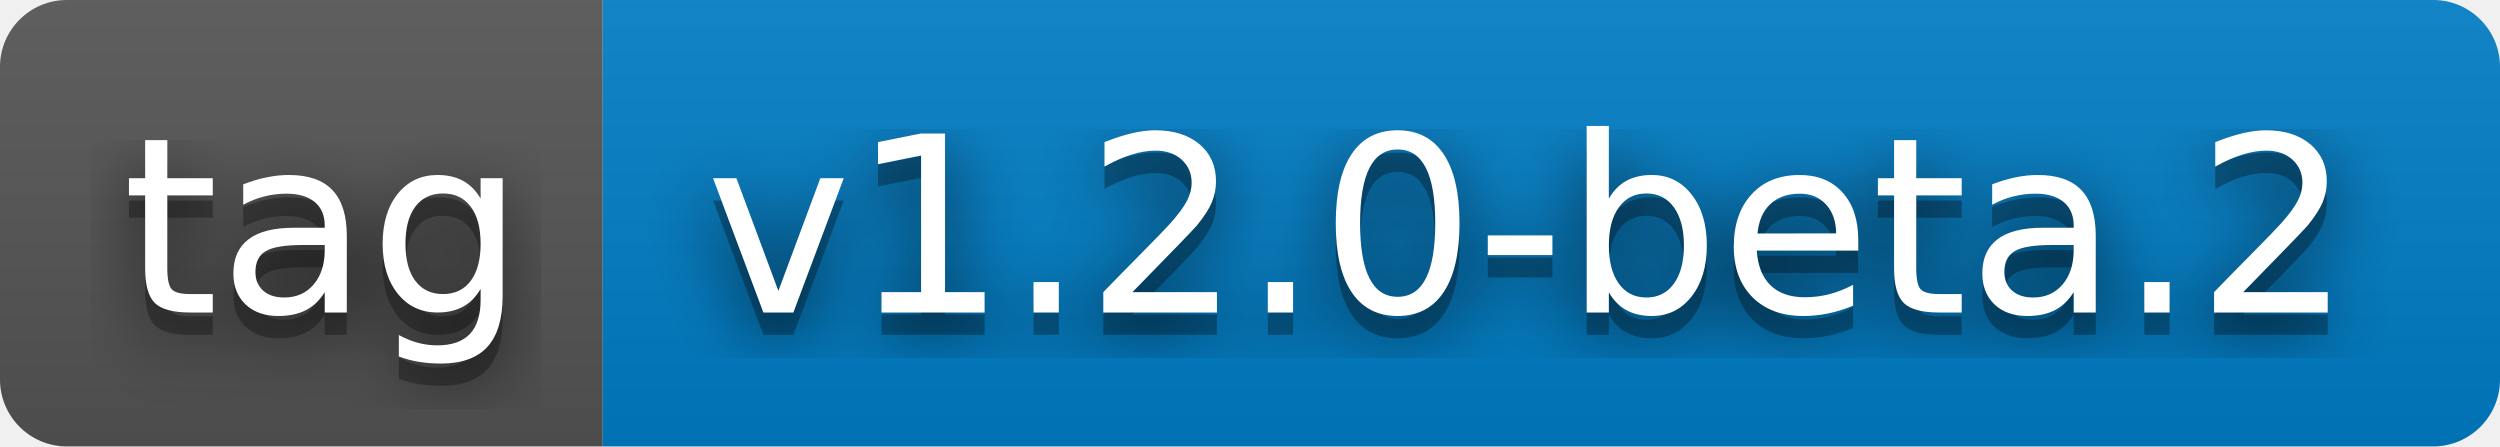
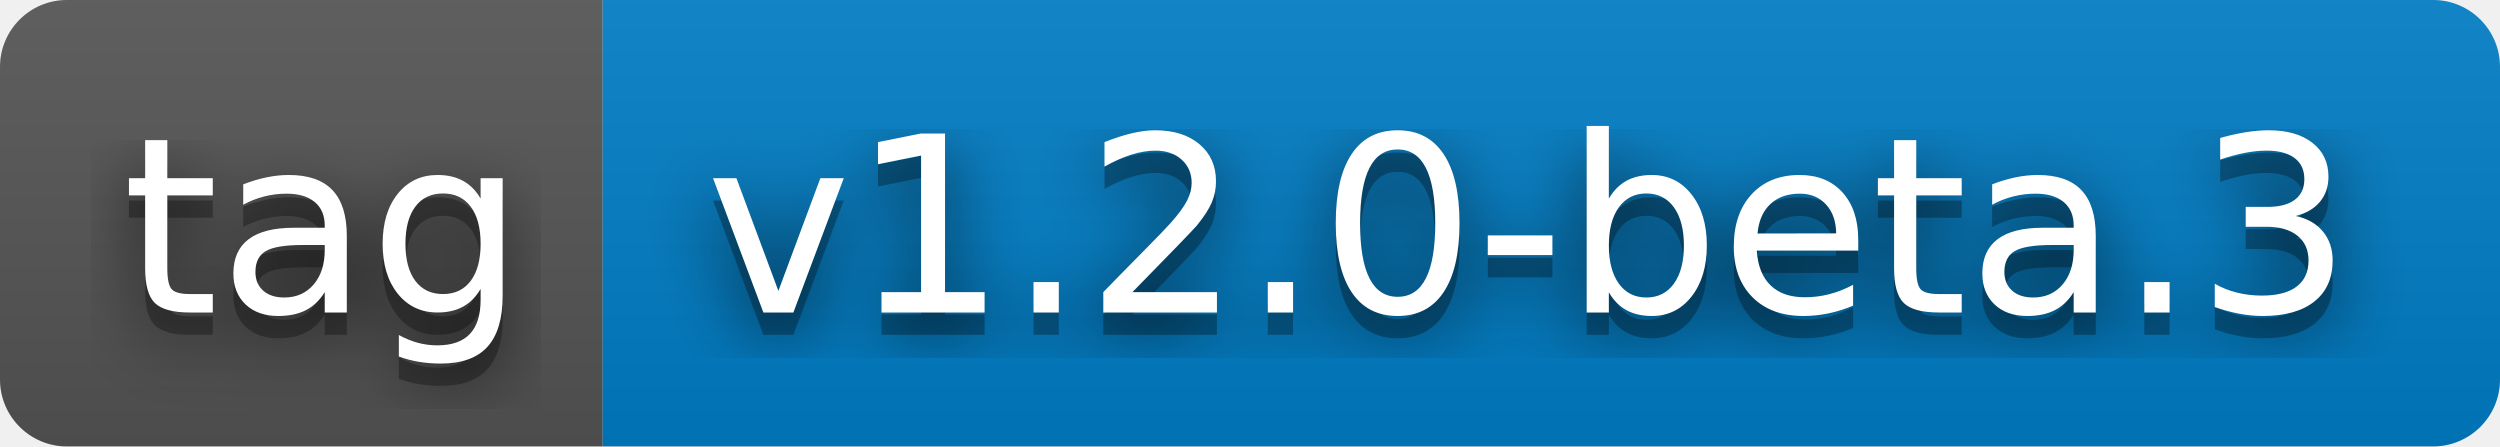
- <svg xmlns="http://www.w3.org/2000/svg" width="112" height="20" role="img" aria-label="tag: v1.2.0-beta.2">
+ <svg xmlns="http://www.w3.org/2000/svg" width="112" height="20" role="img" aria-label="tag: v1.2.0-beta.3">
  <filter id="blur">
    <feGaussianBlur stdDeviation="16" />
  </filter>
  <linearGradient id="s" x2="0" y2="100%">
    <stop offset="0" stop-color="#bbb" stop-opacity=".1" />
    <stop offset="1" stop-opacity=".1" />
  </linearGradient>
  <clipPath id="r">
    <rect width="112" height="20" rx="3" />
  </clipPath>
  <g clip-path="url(#r)">
    <rect width="27" height="20" fill="#555" />
    <rect x="27" width="85" height="20" fill="#007ec6" />
    <rect width="112" height="20" fill="url(#s)" />
  </g>
  <g fill="#fff" text-anchor="middle" font-family="Verdana,Geneva,DejaVu Sans,sans-serif" text-rendering="geometricPrecision" font-size="110">
    <g transform="scale(.1)">
      <g aria-hidden="true" fill="#010101">
        <text x="145" y="150" fill-opacity=".8" filter="url(#blur)" textLength="170">tag</text>
        <text x="145" y="150" fill-opacity=".3" textLength="170">tag</text>
      </g>
      <text x="145" y="140" textLength="170">tag</text>
    </g>
    <g transform="scale(.1)">
      <g aria-hidden="true" fill="#010101">
-         <text x="685" y="150" fill-opacity=".8" filter="url(#blur)" textLength="750">v1.2.0-beta.2</text>
-         <text x="685" y="150" fill-opacity=".3" textLength="750">v1.2.0-beta.2</text>
+         <text x="685" y="150" fill-opacity=".8" filter="url(#blur)" textLength="750">v1.2.0-beta.3</text>
+         <text x="685" y="150" fill-opacity=".3" textLength="750">v1.2.0-beta.3</text>
      </g>
-       <text x="685" y="140" textLength="750">v1.2.0-beta.2</text>
+       <text x="685" y="140" textLength="750">v1.2.0-beta.3</text>
    </g>
  </g>
</svg>
